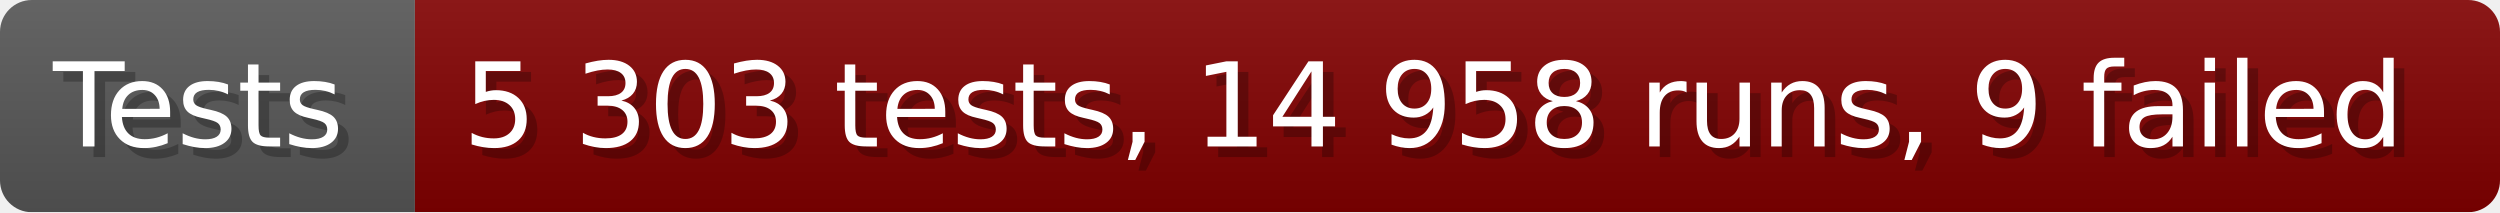
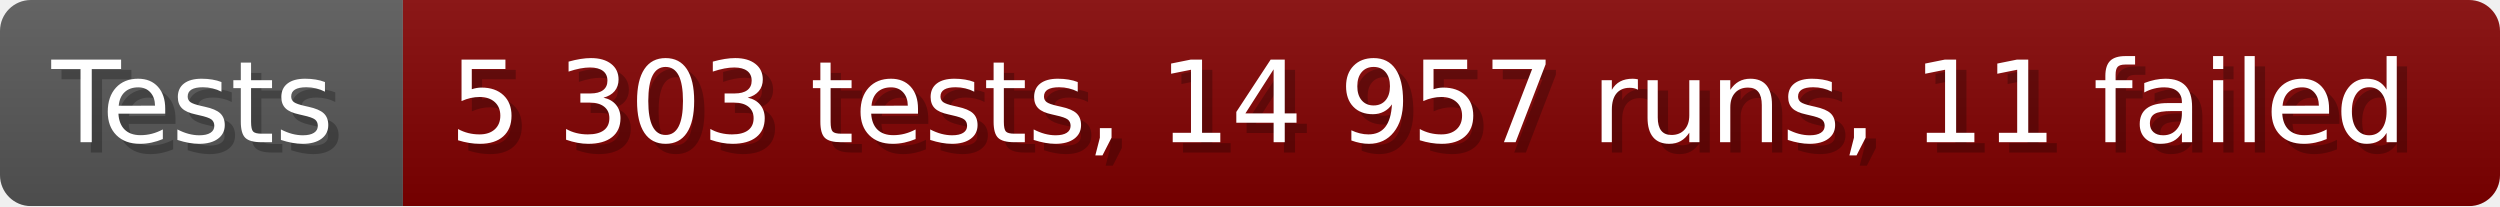
- <svg xmlns="http://www.w3.org/2000/svg" width="235.6" height="20" viewBox="0 0 2356 200" role="img" aria-label="Tests: 5 303 tests, 14 958 runs, 9 failed">
+ <svg xmlns="http://www.w3.org/2000/svg" width="242.6" height="20" viewBox="0 0 2426 200" role="img" aria-label="Tests: 5 303 tests, 14 957 runs, 11 failed">
  <linearGradient id="a" x2="0" y2="100%">
    <stop offset="0" stop-opacity=".1" stop-color="#EEE" />
    <stop offset="1" stop-opacity=".1" />
  </linearGradient>
  <mask id="m">
-     <rect width="2356" height="200" rx="30" fill="#FFF" />
+     <rect width="2426" height="200" rx="30" fill="#FFF" />
  </mask>
  <g mask="url(#m)">
    <rect width="391" height="200" fill="#555" />
-     <rect width="1965" height="200" fill="#800000" x="391" />
-     <rect width="2356" height="200" fill="url(#a)" />
+     <rect width="2035" height="200" fill="#800000" x="391" />
+     <rect width="2426" height="200" fill="url(#a)" />
  </g>
  <g aria-hidden="true" fill="#fff" text-anchor="start" font-family="Verdana,DejaVu Sans,sans-serif" font-size="110">
    <text x="60" y="148" textLength="291" fill="#000" opacity="0.25">Tests</text>
    <text x="50" y="138" textLength="291">Tests</text>
-     <text x="446" y="148" textLength="1865" fill="#000" opacity="0.25">5 303 tests, 14 958 runs, 9 failed</text>
-     <text x="436" y="138" textLength="1865">5 303 tests, 14 958 runs, 9 failed</text>
+     <text x="446" y="148" textLength="1935" fill="#000" opacity="0.25">5 303 tests, 14 957 runs, 11 failed</text>
+     <text x="436" y="138" textLength="1935">5 303 tests, 14 957 runs, 11 failed</text>
  </g>
</svg>
